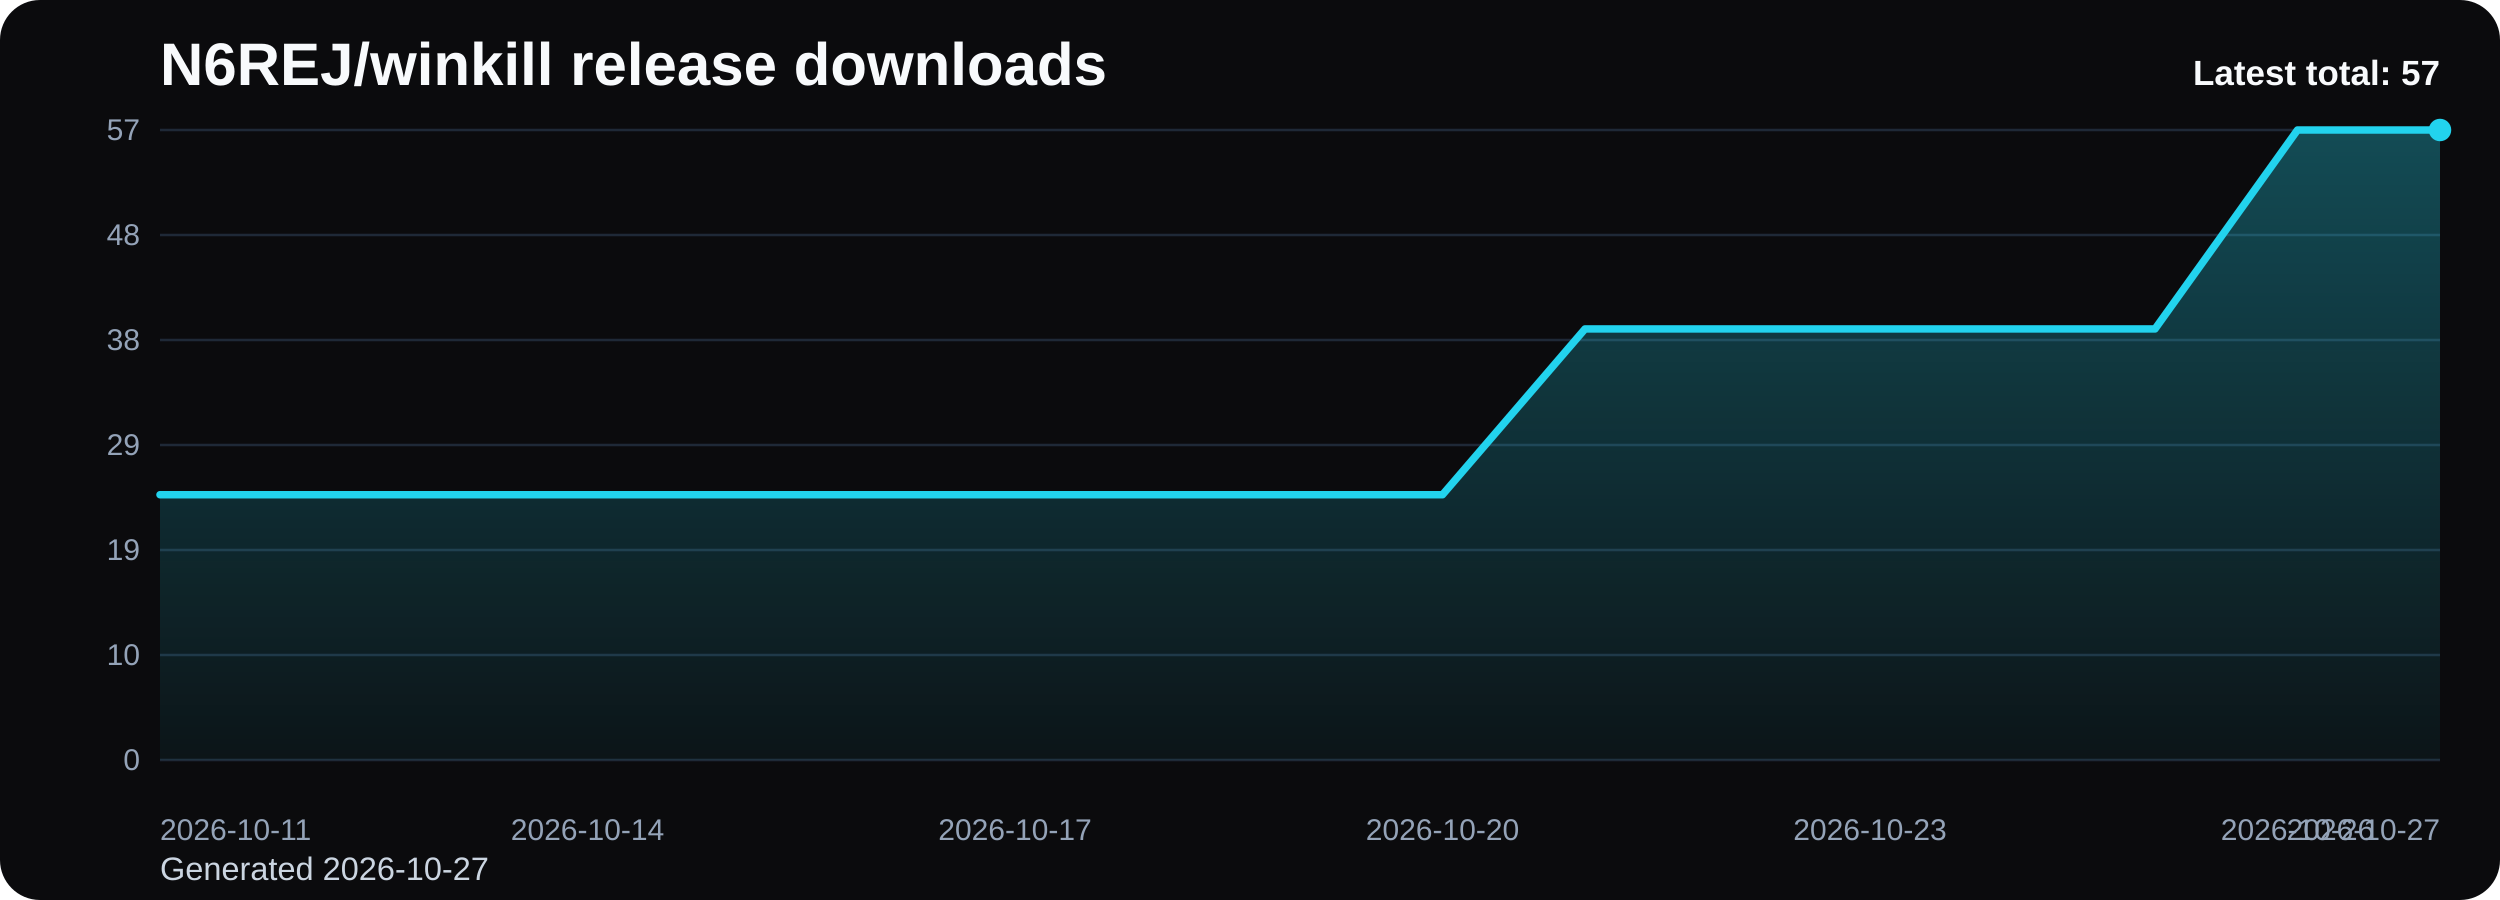
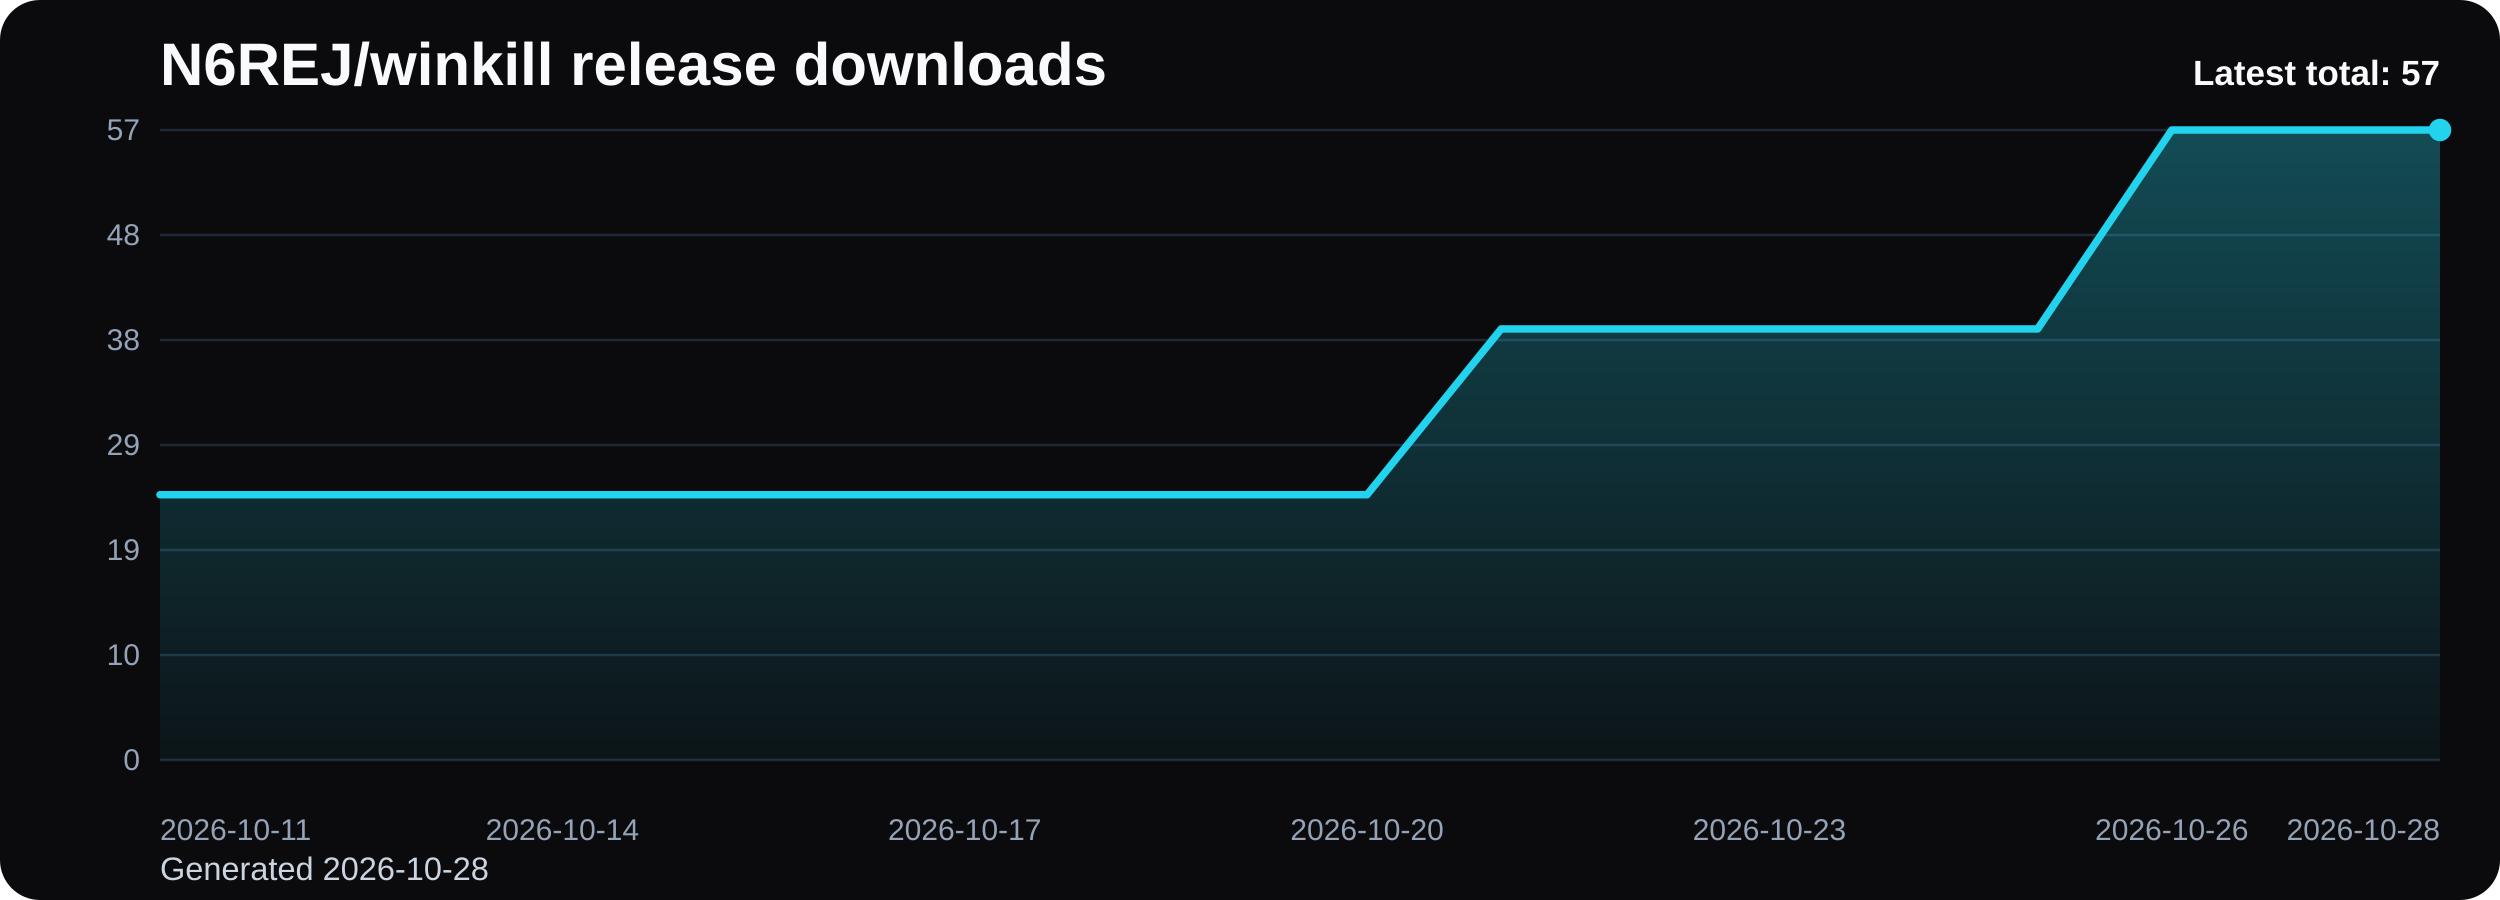
<svg xmlns="http://www.w3.org/2000/svg" viewBox="0 0 1000 360" role="img" aria-label="N6REJ/winkill release downloads chart">
  <defs>
    <linearGradient id="fill-total-trend-black" x1="0" y1="0" x2="0" y2="1">
      <stop offset="0%" stop-color="#22d3ee" stop-opacity="0.32" />
      <stop offset="100%" stop-color="#22d3ee" stop-opacity="0.05" />
    </linearGradient>
    <style>
      .bg { fill: #0b0b0d; }
      .title { font: 700 24px Arial, sans-serif; fill: #f8fafc; }
      .sub { font: 400 13px Arial, sans-serif; fill: #cbd5e1; }
      .grid { stroke: #1f2937; stroke-width: 1; }
      .axis { font: 400 12px Arial, sans-serif; fill: #94a3b8; }
      .line { fill: none; stroke: #22d3ee; stroke-width: 3; stroke-linecap: round; stroke-linejoin: round; }
      .dot { fill: #22d3ee; }
      .value { font: 600 11px Arial, sans-serif; fill: #cbd5e1; }
      .latest { font: 700 14px Arial, sans-serif; fill: #f8fafc; }
    </style>
  </defs>
  <rect class="bg" x="0" y="0" width="1000" height="360" rx="16" />
  <text class="title" x="64" y="34">N6REJ/winkill release downloads</text>
-   <text class="sub" x="64" y="352">Generated 2026-10-27</text>
+   <text class="sub" x="64" y="352">Generated 2026-10-28</text>
  <line x1="64" y1="52.00" x2="976" y2="52.00" class="grid" />
  <text x="56" y="56.00" text-anchor="end" class="axis">57</text>
  <line x1="64" y1="94.00" x2="976" y2="94.00" class="grid" />
  <text x="56" y="98.00" text-anchor="end" class="axis">48</text>
  <line x1="64" y1="136.00" x2="976" y2="136.00" class="grid" />
  <text x="56" y="140.00" text-anchor="end" class="axis">38</text>
  <line x1="64" y1="178.00" x2="976" y2="178.00" class="grid" />
  <text x="56" y="182.00" text-anchor="end" class="axis">29</text>
  <line x1="64" y1="220.00" x2="976" y2="220.00" class="grid" />
  <text x="56" y="224.00" text-anchor="end" class="axis">19</text>
  <line x1="64" y1="262.00" x2="976" y2="262.00" class="grid" />
  <text x="56" y="266.00" text-anchor="end" class="axis">10</text>
  <line x1="64" y1="304.00" x2="976" y2="304.00" class="grid" />
  <text x="56" y="308.00" text-anchor="end" class="axis">0</text>
-   <path d="M 64.00 304 L 64.00 197.89 L 121.00 197.89 L 178.00 197.89 L 235.00 197.89 L 292.00 197.89 L 349.00 197.89 L 406.00 197.89 L 463.00 197.89 L 520.00 197.89 L 577.00 197.89 L 634.00 131.58 L 691.00 131.58 L 748.00 131.58 L 805.00 131.58 L 862.00 131.58 L 919.00 52.00 L 976.00 52.00 L 976.00 304 Z" fill="url(#fill-total-trend-black)" />
-   <polyline class="line" points="64.00,197.89 121.00,197.89 178.00,197.89 235.00,197.89 292.00,197.89 349.00,197.89 406.00,197.89 463.00,197.89 520.00,197.89 577.00,197.89 634.00,131.58 691.00,131.58 748.00,131.58 805.00,131.58 862.00,131.58 919.00,52.00 976.00,52.00" />
+   <path d="M 64.00 304 L 64.00 197.89 L 117.65 197.89 L 171.29 197.89 L 224.94 197.89 L 278.59 197.89 L 332.24 197.89 L 385.88 197.89 L 439.53 197.89 L 493.18 197.89 L 546.82 197.89 L 600.47 131.58 L 654.12 131.58 L 707.76 131.58 L 761.41 131.58 L 815.06 131.58 L 868.71 52.00 L 922.35 52.00 L 976.00 52.00 L 976.00 304 Z" fill="url(#fill-total-trend-black)" />
+   <polyline class="line" points="64.00,197.89 117.65,197.89 171.29,197.89 224.94,197.89 278.59,197.89 332.24,197.89 385.88,197.89 439.53,197.89 493.18,197.89 546.82,197.89 600.47,131.58 654.12,131.58 707.76,131.58 761.41,131.58 815.06,131.58 868.71,52.00 922.35,52.00 976.00,52.00" />
  <circle class="dot" cx="976.00" cy="52.00" r="4.5" />
  <text class="axis" x="64.00" y="336" text-anchor="start">2026-10-11</text>
-   <text class="axis" x="235.00" y="336" text-anchor="middle">2026-10-14</text>
-   <text class="axis" x="406.00" y="336" text-anchor="middle">2026-10-17</text>
-   <text class="axis" x="577.00" y="336" text-anchor="middle">2026-10-20</text>
-   <text class="axis" x="748.00" y="336" text-anchor="middle">2026-10-23</text>
-   <text class="axis" x="919.00" y="336" text-anchor="middle">2026-10-26</text>
-   <text class="axis" x="976.00" y="336" text-anchor="end">2026-10-27</text>
+   <text class="axis" x="224.94" y="336" text-anchor="middle">2026-10-14</text>
+   <text class="axis" x="385.88" y="336" text-anchor="middle">2026-10-17</text>
+   <text class="axis" x="546.82" y="336" text-anchor="middle">2026-10-20</text>
+   <text class="axis" x="707.76" y="336" text-anchor="middle">2026-10-23</text>
+   <text class="axis" x="868.71" y="336" text-anchor="middle">2026-10-26</text>
+   <text class="axis" x="976.00" y="336" text-anchor="end">2026-10-28</text>
  <text class="latest" x="976" y="34" text-anchor="end">Latest total: 57</text>
</svg>
